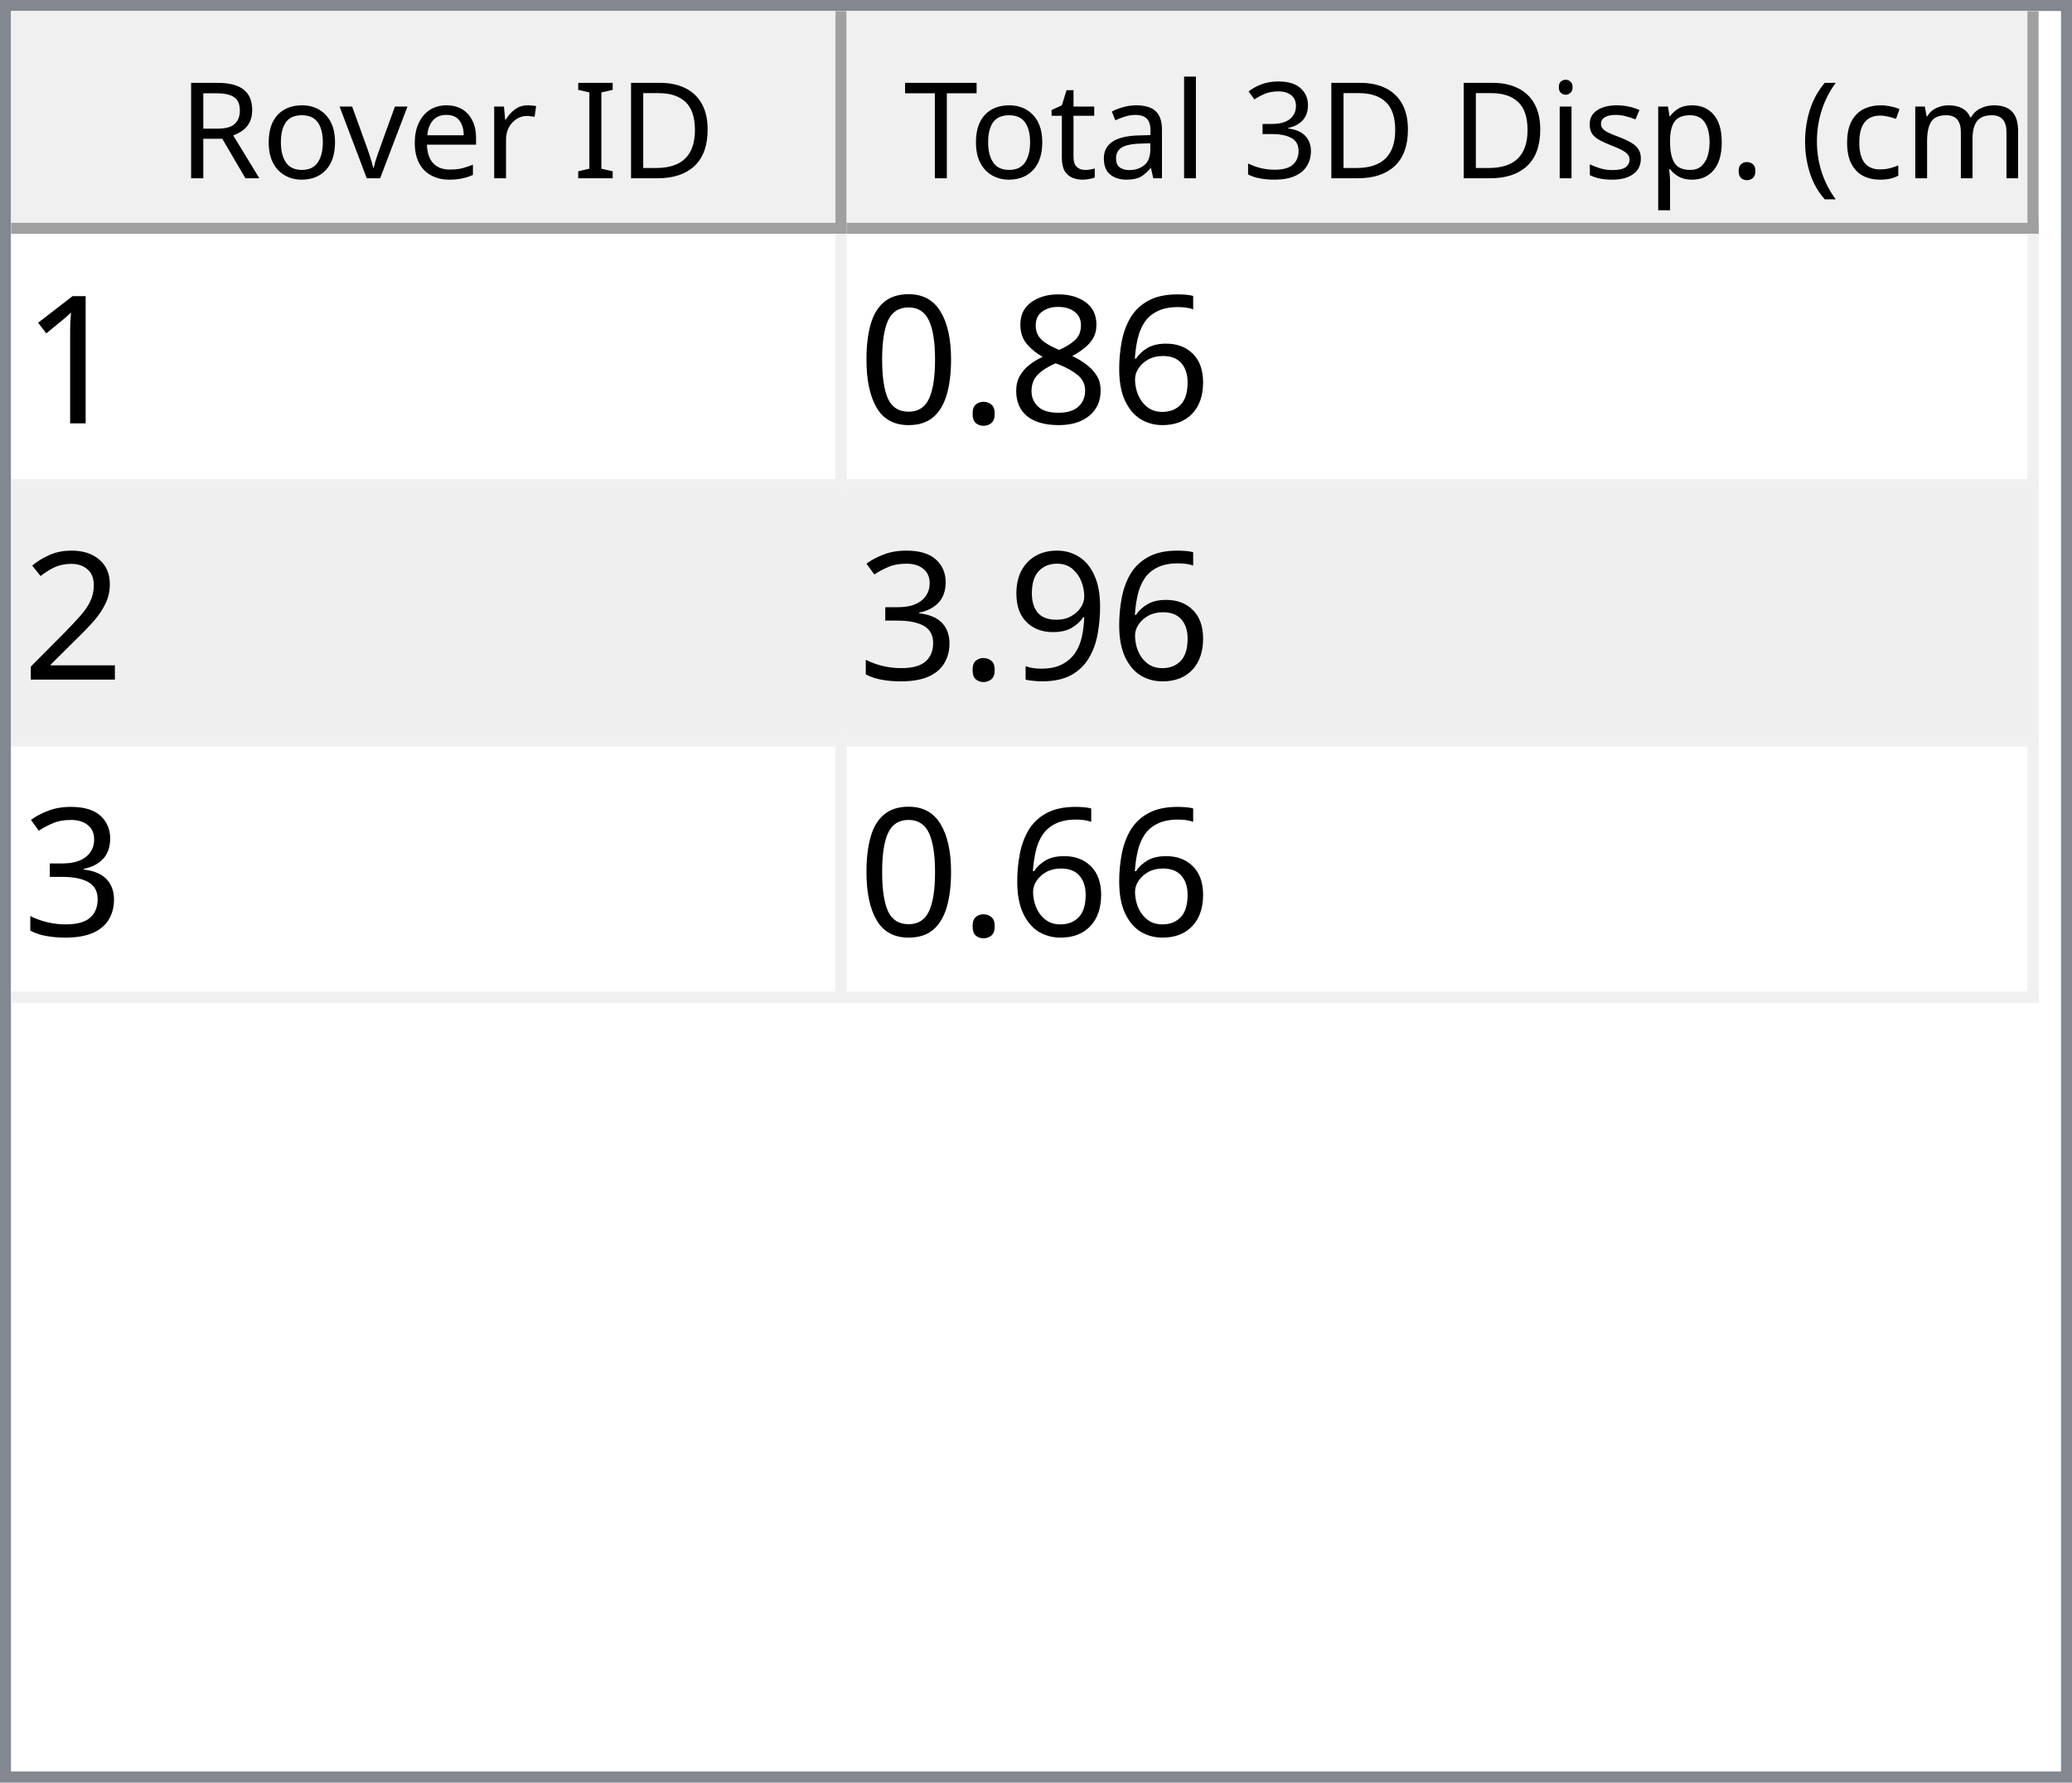
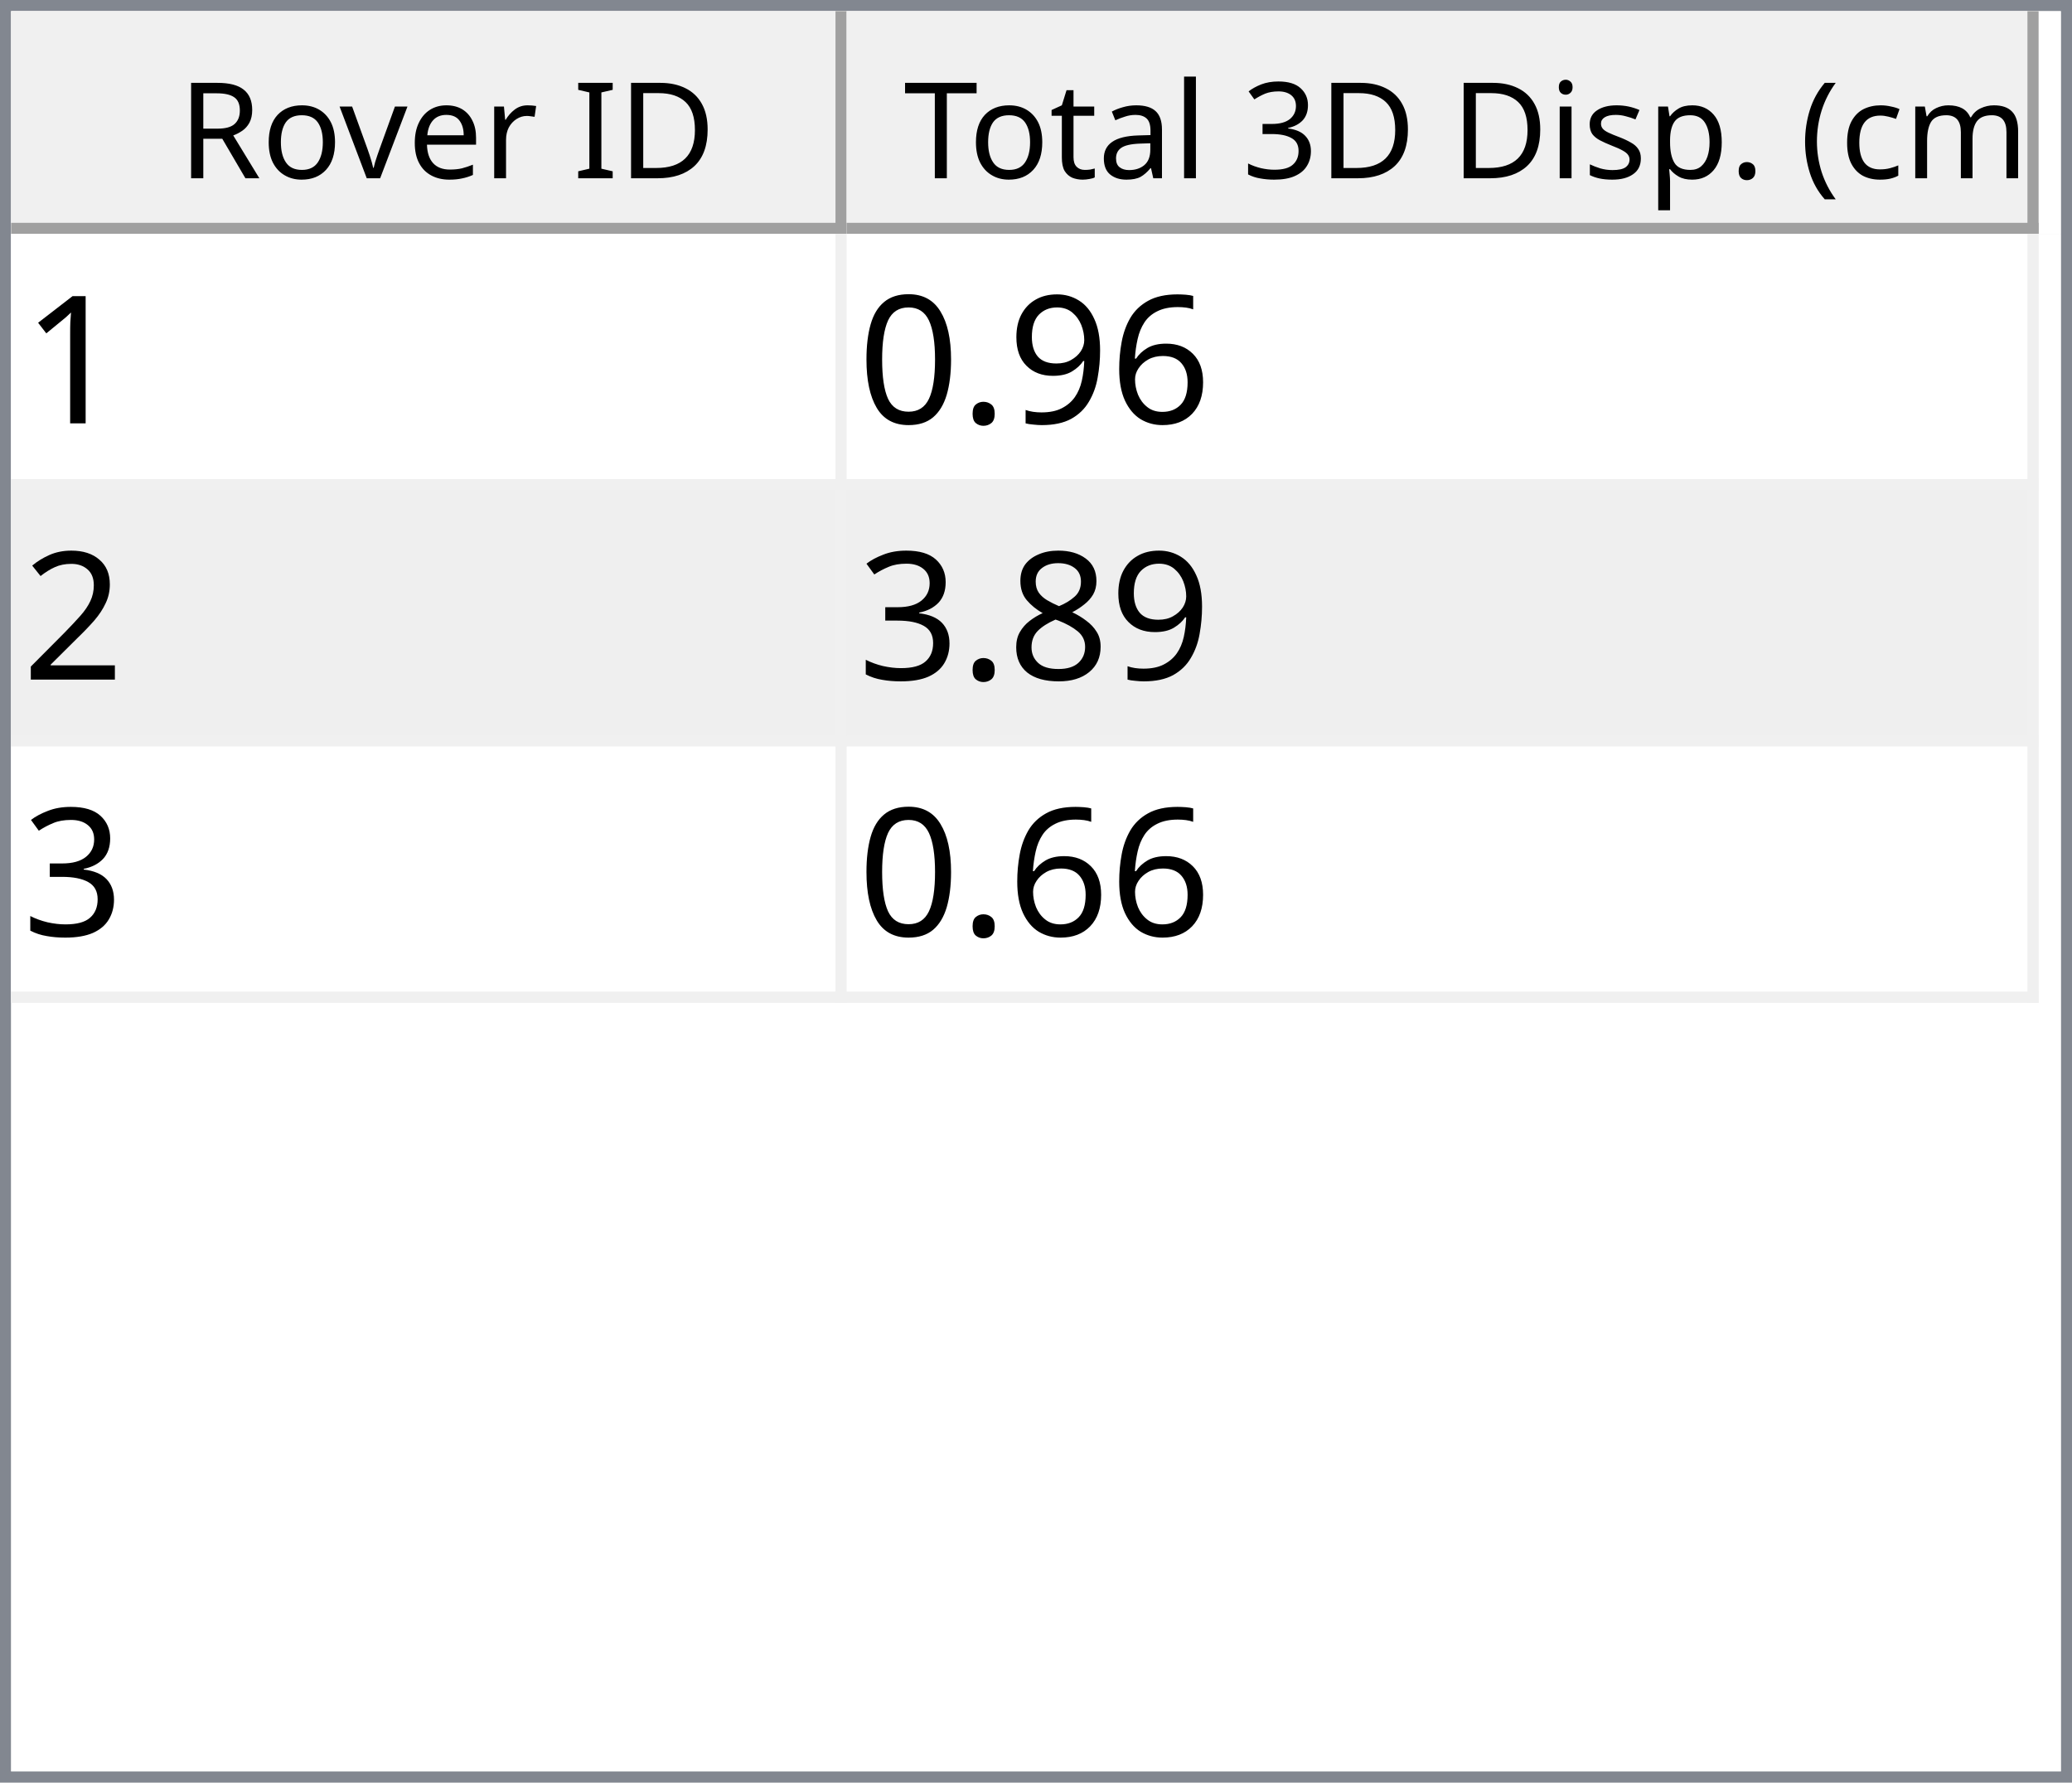
<svg xmlns="http://www.w3.org/2000/svg" style="fill-opacity:1; color-rendering:auto; color-interpolation:auto; text-rendering:auto; stroke:black; stroke-linecap:square; stroke-miterlimit:10; shape-rendering:auto; stroke-opacity:1; fill:black; stroke-dasharray:none; font-weight:normal; stroke-width:1; font-family:'Dialog'; font-style:normal; stroke-linejoin:miter; font-size:12px; stroke-dashoffset:0; image-rendering:auto;" width="186" height="160">
  <defs id="genericDefs" />
  <g>
    <defs id="defs1">
      <clipPath clipPathUnits="userSpaceOnUse" id="clipPath1">
        <path d="M0 0 L186 0 L186 160 L0 160 L0 0 Z" />
      </clipPath>
      <clipPath clipPathUnits="userSpaceOnUse" id="clipPath2">
        <path d="M0 0 L0 160 L186 160 L186 0 Z" />
      </clipPath>
      <clipPath clipPathUnits="userSpaceOnUse" id="clipPath3">
        <path d="M0 0 L0 20 L184 20 L184 0 Z" />
      </clipPath>
      <clipPath clipPathUnits="userSpaceOnUse" id="clipPath4">
        <path d="M0 0 L0 20 L75 20 L75 0 Z" />
      </clipPath>
      <clipPath clipPathUnits="userSpaceOnUse" id="clipPath5">
        <path d="M1 1 L1 19 L74 19 L74 1 Z" />
      </clipPath>
      <clipPath clipPathUnits="userSpaceOnUse" id="clipPath6">
        <path d="M0 0 L0 18 L73 18 L73 0 Z" />
      </clipPath>
      <clipPath clipPathUnits="userSpaceOnUse" id="clipPath7">
        <path d="M-0.5 -0.5 L-0.5 19.5 L74.5 19.5 L74.5 -0.5 Z" />
      </clipPath>
      <clipPath clipPathUnits="userSpaceOnUse" id="clipPath8">
        <path d="M0 0 L0 20 L107 20 L107 0 Z" />
      </clipPath>
      <clipPath clipPathUnits="userSpaceOnUse" id="clipPath9">
        <path d="M1 1 L1 19 L106 19 L106 1 Z" />
      </clipPath>
      <clipPath clipPathUnits="userSpaceOnUse" id="clipPath10">
        <path d="M0 0 L0 18 L105 18 L105 0 Z" />
      </clipPath>
      <clipPath clipPathUnits="userSpaceOnUse" id="clipPath11">
        <path d="M-0.5 -0.5 L-0.5 19.5 L106.5 19.5 L106.5 -0.5 Z" />
      </clipPath>
      <clipPath clipPathUnits="userSpaceOnUse" id="clipPath12">
        <path d="M0 0 L0 138 L184 138 L184 0 Z" />
      </clipPath>
      <clipPath clipPathUnits="userSpaceOnUse" id="clipPath13">
        <path d="M0 0 L0 69 L182 69 L182 0 Z" />
      </clipPath>
      <clipPath clipPathUnits="userSpaceOnUse" id="clipPath14">
        <path d="M-0.5 -0.5 L-0.5 68.5 L181.5 68.5 L181.5 -0.5 Z" />
      </clipPath>
      <clipPath clipPathUnits="userSpaceOnUse" id="clipPath15">
        <path d="M0 0 L0 22 L74 22 L74 0 Z" />
      </clipPath>
      <clipPath clipPathUnits="userSpaceOnUse" id="clipPath16">
        <path d="M0 0 L0 22 L106 22 L106 0 Z" />
      </clipPath>
      <font horiz-adv-x="64.551" id="font1">
        <font-face ascent="107.91" descent="25.098" units-per-em="100" style="font-style:normal; font-family:Segoe UI; font-weight:normal;" />
        <missing-glyph horiz-adv-x="64.551" d="M8.109 0 L8.109 68.266 L56.453 68.266 L56.453 0 L8.109 0 ZM15.328 7.234 L49.219 7.234 L49.219 61.031 L15.328 61.031 L15.328 7.234 Z" />
        <glyph unicode="D" horiz-adv-x="70.117" d="M9.188 0 L9.188 70.016 L28.516 70.016 Q65.531 70.016 65.531 35.891 Q65.531 19.672 55.25 9.836 Q44.969 0 27.734 0 L9.188 0 ZM17.391 62.594 L17.391 7.422 L27.828 7.422 Q41.609 7.422 49.273 14.797 Q56.938 22.172 56.938 35.688 Q56.938 62.594 28.328 62.594 L17.391 62.594 Z" />
        <glyph unicode="I" horiz-adv-x="26.611" d="M17.391 0 L9.188 0 L9.188 70.016 L17.391 70.016 L17.391 0 Z" />
        <glyph unicode=" " horiz-adv-x="27.393" d="" />
        <glyph unicode="r" horiz-adv-x="34.766" d="M34.188 41.891 Q32.078 43.5 28.125 43.5 Q23 43.5 19.555 38.672 Q16.109 33.844 16.109 25.484 L16.109 0 L8.109 0 L8.109 50 L16.109 50 L16.109 39.703 L16.312 39.703 Q18.016 44.969 21.531 47.922 Q25.047 50.875 29.391 50.875 Q32.516 50.875 34.188 50.203 L34.188 41.891 Z" />
        <glyph unicode="e" horiz-adv-x="52.295" d="M48.297 23 L12.984 23 Q13.188 14.656 17.484 10.109 Q21.781 5.562 29.297 5.562 Q37.75 5.562 44.828 11.141 L44.828 3.609 Q38.234 -1.172 27.391 -1.172 Q16.797 -1.172 10.742 5.641 Q4.688 12.453 4.688 24.812 Q4.688 36.469 11.305 43.82 Q17.922 51.172 27.734 51.172 Q37.547 51.172 42.922 44.828 Q48.297 38.484 48.297 27.203 L48.297 23 ZM40.094 29.781 Q40.047 36.719 36.75 40.578 Q33.453 44.438 27.594 44.438 Q21.922 44.438 17.969 40.383 Q14.016 36.328 13.094 29.781 L40.094 29.781 Z" />
        <glyph unicode="v" horiz-adv-x="47.9" d="M47.406 50 L27.484 0 L19.625 0 L0.688 50 L9.469 50 L22.172 13.672 Q23.578 9.672 23.922 6.688 L24.125 6.688 Q24.609 10.453 25.688 13.484 L38.969 50 L47.406 50 Z" />
        <glyph unicode="o" horiz-adv-x="58.594" d="M29 -1.172 Q17.922 -1.172 11.305 5.836 Q4.688 12.844 4.688 24.422 Q4.688 37.016 11.57 44.094 Q18.453 51.172 30.172 51.172 Q41.359 51.172 47.633 44.289 Q53.906 37.406 53.906 25.203 Q53.906 13.234 47.141 6.031 Q40.375 -1.172 29 -1.172 ZM29.594 44.438 Q21.875 44.438 17.383 39.188 Q12.891 33.938 12.891 24.703 Q12.891 15.828 17.43 10.695 Q21.969 5.562 29.594 5.562 Q37.359 5.562 41.531 10.594 Q45.703 15.625 45.703 24.906 Q45.703 34.281 41.531 39.359 Q37.359 44.438 29.594 44.438 Z" />
        <glyph unicode="R" horiz-adv-x="59.814" d="M59.375 0 L49.609 0 L37.891 19.625 Q36.281 22.359 34.766 24.289 Q33.25 26.219 31.664 27.438 Q30.078 28.656 28.25 29.219 Q26.422 29.781 24.125 29.781 L17.391 29.781 L17.391 0 L9.188 0 L9.188 70.016 L30.078 70.016 Q34.672 70.016 38.555 68.867 Q42.438 67.719 45.289 65.375 Q48.141 63.031 49.758 59.547 Q51.375 56.062 51.375 51.375 Q51.375 47.703 50.273 44.656 Q49.172 41.609 47.148 39.211 Q45.125 36.812 42.266 35.133 Q39.406 33.453 35.844 32.516 L35.844 32.328 Q37.594 31.547 38.891 30.547 Q40.188 29.547 41.359 28.18 Q42.531 26.812 43.68 25.078 Q44.828 23.344 46.234 21.047 L59.375 0 ZM17.391 62.594 L17.391 37.203 L28.516 37.203 Q31.594 37.203 34.203 38.133 Q36.812 39.062 38.719 40.797 Q40.625 42.531 41.703 45.047 Q42.781 47.562 42.781 50.688 Q42.781 56.297 39.141 59.445 Q35.5 62.594 28.609 62.594 L17.391 62.594 Z" />
        <glyph unicode=")" horiz-adv-x="30.176" d="M8.297 -15.922 L1.172 -15.922 Q16.406 2.344 16.406 26.812 Q16.406 51.469 1.078 70.016 L8.297 70.016 Q23.531 52.156 23.531 26.703 Q23.531 1.375 8.297 -15.922 Z" />
        <glyph unicode="m" horiz-adv-x="86.133" d="M79.109 0 L71.094 0 L71.094 28.719 Q71.094 37.016 68.531 40.727 Q65.969 44.438 59.906 44.438 Q54.781 44.438 51.195 39.75 Q47.609 35.062 47.609 28.516 L47.609 0 L39.594 0 L39.594 29.688 Q39.594 44.438 28.219 44.438 Q22.953 44.438 19.531 40.016 Q16.109 35.594 16.109 28.516 L16.109 0 L8.109 0 L8.109 50 L16.109 50 L16.109 42.094 L16.312 42.094 Q21.625 51.172 31.844 51.172 Q36.969 51.172 40.773 48.312 Q44.578 45.453 46 40.828 Q51.562 51.172 62.594 51.172 Q79.109 51.172 79.109 30.812 L79.109 0 Z" />
        <glyph unicode="c" horiz-adv-x="46.191" d="M42.188 2.297 Q36.422 -1.172 28.516 -1.172 Q17.828 -1.172 11.258 5.789 Q4.688 12.75 4.688 23.828 Q4.688 36.188 11.766 43.68 Q18.844 51.172 30.672 51.172 Q37.25 51.172 42.281 48.734 L42.281 40.531 Q36.719 44.438 30.375 44.438 Q22.703 44.438 17.797 38.945 Q12.891 33.453 12.891 24.516 Q12.891 15.719 17.508 10.641 Q22.125 5.562 29.891 5.562 Q36.422 5.562 42.188 9.906 L42.188 2.297 Z" />
        <glyph unicode="(" horiz-adv-x="30.176" d="M29.109 -15.922 L21.969 -15.922 Q6.844 1.375 6.844 26.703 Q6.844 52.156 21.969 70.016 L29.203 70.016 Q13.875 51.469 13.875 26.812 Q13.875 2.344 29.109 -15.922 Z" />
        <glyph unicode="." horiz-adv-x="21.68" d="M10.891 -1.078 Q8.641 -1.078 7.055 0.539 Q5.469 2.156 5.469 4.391 Q5.469 6.641 7.055 8.273 Q8.641 9.906 10.891 9.906 Q13.188 9.906 14.797 8.273 Q16.406 6.641 16.406 4.391 Q16.406 2.156 14.797 0.539 Q13.188 -1.078 10.891 -1.078 Z" />
        <glyph unicode="p" horiz-adv-x="58.789" d="M16.312 7.234 L16.109 7.234 L16.109 -23 L8.109 -23 L8.109 50 L16.109 50 L16.109 41.219 L16.312 41.219 Q22.219 51.172 33.594 51.172 Q43.266 51.172 48.688 44.461 Q54.109 37.75 54.109 26.469 Q54.109 13.922 48 6.375 Q41.891 -1.172 31.297 -1.172 Q21.578 -1.172 16.312 7.234 ZM16.109 27.391 L16.109 20.406 Q16.109 14.203 20.141 9.883 Q24.172 5.562 30.375 5.562 Q37.641 5.562 41.773 11.133 Q45.906 16.703 45.906 26.609 Q45.906 34.969 42.047 39.703 Q38.188 44.438 31.594 44.438 Q24.609 44.438 20.359 39.578 Q16.109 34.719 16.109 27.391 Z" />
        <glyph unicode="s" horiz-adv-x="42.432" d="M5.078 1.812 L5.078 10.406 Q11.625 5.562 19.484 5.562 Q30.031 5.562 30.031 12.594 Q30.031 14.594 29.125 15.992 Q28.219 17.391 26.68 18.461 Q25.141 19.531 23.07 20.383 Q21 21.234 18.609 22.172 Q15.281 23.484 12.766 24.828 Q10.25 26.172 8.57 27.859 Q6.891 29.547 6.031 31.695 Q5.172 33.844 5.172 36.719 Q5.172 40.234 6.789 42.945 Q8.406 45.656 11.086 47.484 Q13.766 49.312 17.211 50.242 Q20.656 51.172 24.312 51.172 Q30.812 51.172 35.938 48.922 L35.938 40.828 Q30.422 44.438 23.25 44.438 Q21 44.438 19.195 43.922 Q17.391 43.406 16.094 42.477 Q14.797 41.547 14.086 40.258 Q13.375 38.969 13.375 37.406 Q13.375 35.453 14.086 34.133 Q14.797 32.812 16.164 31.789 Q17.531 30.766 19.484 29.938 Q21.438 29.109 23.922 28.125 Q27.25 26.859 29.883 25.516 Q32.516 24.172 34.375 22.484 Q36.234 20.797 37.234 18.602 Q38.234 16.406 38.234 13.375 Q38.234 9.672 36.602 6.938 Q34.969 4.203 32.234 2.398 Q29.5 0.594 25.93 -0.289 Q22.359 -1.172 18.453 -1.172 Q10.75 -1.172 5.078 1.812 Z" />
        <glyph unicode="i" horiz-adv-x="24.219" d="M12.203 62.703 Q10.062 62.703 8.547 64.164 Q7.031 65.625 7.031 67.875 Q7.031 70.125 8.547 71.609 Q10.062 73.094 12.203 73.094 Q14.406 73.094 15.945 71.609 Q17.484 70.125 17.484 67.875 Q17.484 65.719 15.945 64.211 Q14.406 62.703 12.203 62.703 ZM16.109 0 L8.109 0 L8.109 50 L16.109 50 L16.109 0 Z" />
        <glyph unicode="3" horiz-adv-x="53.906" d="M46.531 19.828 Q46.531 15.094 44.75 11.211 Q42.969 7.328 39.719 4.57 Q36.469 1.812 31.93 0.297 Q27.391 -1.219 21.922 -1.219 Q11.922 -1.219 6 2.594 L6 11.188 Q13.094 5.609 22.219 5.609 Q25.875 5.609 28.828 6.539 Q31.781 7.469 33.906 9.227 Q36.031 10.984 37.18 13.477 Q38.328 15.969 38.328 19.094 Q38.328 32.812 18.797 32.812 L12.984 32.812 L12.984 39.594 L18.5 39.594 Q35.797 39.594 35.797 52.484 Q35.797 64.406 22.609 64.406 Q15.188 64.406 8.688 59.422 L8.688 67.188 Q15.375 71.188 24.609 71.188 Q29 71.188 32.57 69.969 Q36.141 68.75 38.68 66.555 Q41.219 64.359 42.609 61.281 Q44 58.203 44 54.5 Q44 40.672 30.031 36.719 L30.031 36.531 Q33.594 36.141 36.625 34.797 Q39.656 33.453 41.852 31.305 Q44.047 29.156 45.289 26.25 Q46.531 23.344 46.531 19.828 Z" />
        <glyph unicode="l" horiz-adv-x="24.219" d="M16.109 0 L8.109 0 L8.109 74.031 L16.109 74.031 L16.109 0 Z" />
        <glyph unicode="a" horiz-adv-x="50.879" d="M43.891 0 L35.891 0 L35.891 7.812 L35.688 7.812 Q30.469 -1.172 20.312 -1.172 Q12.844 -1.172 8.617 2.781 Q4.391 6.734 4.391 13.281 Q4.391 27.297 20.906 29.594 L35.891 31.688 Q35.891 44.438 25.594 44.438 Q16.547 44.438 9.281 38.281 L9.281 46.484 Q16.656 51.172 26.266 51.172 Q43.891 51.172 43.891 32.516 L43.891 0 ZM35.891 25.297 L23.828 23.641 Q18.266 22.859 15.43 20.875 Q12.594 18.891 12.594 13.875 Q12.594 10.203 15.211 7.883 Q17.828 5.562 22.172 5.562 Q28.125 5.562 32.008 9.742 Q35.891 13.922 35.891 20.312 L35.891 25.297 Z" />
        <glyph unicode="t" horiz-adv-x="33.887" d="M31.297 0.484 Q28.469 -1.078 23.828 -1.078 Q10.688 -1.078 10.688 13.578 L10.688 43.172 L2.094 43.172 L2.094 50 L10.688 50 L10.688 62.203 L18.703 64.797 L18.703 50 L31.297 50 L31.297 43.172 L18.703 43.172 L18.703 14.984 Q18.703 9.969 20.414 7.82 Q22.125 5.672 26.078 5.672 Q29.109 5.672 31.297 7.328 L31.297 0.484 Z" />
        <glyph unicode="T" horiz-adv-x="52.393" d="M50.594 62.594 L30.375 62.594 L30.375 0 L22.172 0 L22.172 62.594 L2 62.594 L2 70.016 L50.594 70.016 L50.594 62.594 Z" />
      </font>
      <font horiz-adv-x="75.0" id="font2">
        <font-face ascent="100.537" descent="21.973" units-per-em="100" style="font-style:normal; font-family:sans-serif; font-weight:normal;" />
        <missing-glyph horiz-adv-x="75.0" d="M12.5 0 L12.5 62.5 L62.5 62.5 L62.5 0 L12.5 0 ZM14.062 1.562 L60.938 1.562 L60.938 60.938 L14.062 60.938 L14.062 1.562 Z" />
        <glyph unicode="1" horiz-adv-x="55.615" d="M37.25 0 L28.469 0 L28.469 56 Q25.297 52.984 20.141 49.953 Q14.984 46.922 10.891 45.406 L10.891 53.906 Q18.266 57.375 23.781 62.305 Q29.297 67.234 31.594 71.875 L37.25 71.875 L37.25 0 Z" />
        <glyph unicode="6" horiz-adv-x="55.615" d="M49.75 54.047 L41.016 53.375 Q39.844 58.547 37.703 60.891 Q34.125 64.656 28.906 64.656 Q24.703 64.656 21.531 62.312 Q17.391 59.281 14.992 53.469 Q12.594 47.656 12.5 36.922 Q15.672 41.75 20.266 44.094 Q24.859 46.438 29.891 46.438 Q38.672 46.438 44.852 39.969 Q51.031 33.5 51.031 23.25 Q51.031 16.5 48.125 10.719 Q45.219 4.938 40.141 1.859 Q35.062 -1.219 28.609 -1.219 Q17.625 -1.219 10.695 6.859 Q3.766 14.938 3.766 33.5 Q3.766 54.25 11.422 63.672 Q18.109 71.875 29.438 71.875 Q37.891 71.875 43.289 67.141 Q48.688 62.406 49.75 54.047 ZM13.875 23.188 Q13.875 18.656 15.797 14.508 Q17.719 10.359 21.188 8.18 Q24.656 6 28.469 6 Q34.031 6 38.039 10.492 Q42.047 14.984 42.047 22.703 Q42.047 30.125 38.086 34.398 Q34.125 38.672 28.125 38.672 Q22.172 38.672 18.023 34.398 Q13.875 30.125 13.875 23.188 Z" />
-         <glyph unicode="8" horiz-adv-x="55.615" d="M17.672 38.812 Q12.203 40.828 9.57 44.539 Q6.938 48.25 6.938 53.422 Q6.938 61.234 12.555 66.555 Q18.172 71.875 27.484 71.875 Q36.859 71.875 42.578 66.43 Q48.297 60.984 48.297 53.172 Q48.297 48.188 45.68 44.508 Q43.062 40.828 37.75 38.812 Q44.344 36.672 47.781 31.883 Q51.219 27.094 51.219 20.453 Q51.219 11.281 44.727 5.031 Q38.234 -1.219 27.641 -1.219 Q17.047 -1.219 10.547 5.055 Q4.047 11.328 4.047 20.703 Q4.047 27.688 7.594 32.398 Q11.141 37.109 17.672 38.812 ZM15.922 53.719 Q15.922 48.641 19.195 45.414 Q22.469 42.188 27.688 42.188 Q32.766 42.188 36.016 45.383 Q39.266 48.578 39.266 53.219 Q39.266 58.062 35.914 61.359 Q32.562 64.656 27.594 64.656 Q22.562 64.656 19.242 61.43 Q15.922 58.203 15.922 53.719 ZM13.094 20.656 Q13.094 16.891 14.875 13.375 Q16.656 9.859 20.172 7.93 Q23.688 6 27.734 6 Q34.031 6 38.133 10.055 Q42.234 14.109 42.234 20.359 Q42.234 26.703 38.016 30.859 Q33.797 35.016 27.438 35.016 Q21.234 35.016 17.164 30.914 Q13.094 26.812 13.094 20.656 Z" />
+         <glyph unicode="9" horiz-adv-x="55.615" d="M5.469 16.547 L13.922 17.328 Q14.984 11.375 18.016 8.688 Q21.047 6 25.781 6 Q29.828 6 32.883 7.859 Q35.938 9.719 37.891 12.82 Q39.844 15.922 41.164 21.195 Q42.484 26.469 42.484 31.938 Q42.484 32.516 42.438 33.688 Q39.797 29.5 35.234 26.883 Q30.672 24.266 25.344 24.266 Q16.453 24.266 10.305 30.711 Q4.156 37.156 4.156 47.703 Q4.156 58.594 10.578 65.234 Q17 71.875 26.656 71.875 Q33.641 71.875 39.43 68.117 Q45.219 64.359 48.219 57.398 Q51.219 50.438 51.219 37.25 Q51.219 23.531 48.242 15.406 Q45.266 7.281 39.383 3.031 Q33.5 -1.219 25.594 -1.219 Q17.188 -1.219 11.867 3.445 Q6.547 8.109 5.469 16.547 ZM41.453 48.141 Q41.453 55.719 37.43 60.156 Q33.406 64.594 27.734 64.594 Q21.875 64.594 17.531 59.812 Q13.188 55.031 13.188 47.406 Q13.188 40.578 17.312 36.305 Q21.438 32.031 27.484 32.031 Q33.594 32.031 37.523 36.305 Q41.453 40.578 41.453 48.141 Z" />
        <glyph unicode="." horiz-adv-x="27.783" d="M9.078 0 L9.078 10.016 L19.094 10.016 L19.094 0 L9.078 0 Z" />
        <glyph unicode="0" horiz-adv-x="55.615" d="M4.156 35.297 Q4.156 48 6.766 55.742 Q9.375 63.484 14.523 67.68 Q19.672 71.875 27.484 71.875 Q33.25 71.875 37.594 69.555 Q41.938 67.234 44.773 62.867 Q47.609 58.5 49.219 52.227 Q50.828 45.953 50.828 35.297 Q50.828 22.703 48.242 14.969 Q45.656 7.234 40.508 3.008 Q35.359 -1.219 27.484 -1.219 Q17.141 -1.219 11.234 6.203 Q4.156 15.141 4.156 35.297 ZM13.188 35.297 Q13.188 17.672 17.312 11.836 Q21.438 6 27.484 6 Q33.547 6 37.672 11.859 Q41.797 17.719 41.797 35.297 Q41.797 52.984 37.672 58.789 Q33.547 64.594 27.391 64.594 Q21.344 64.594 17.719 59.469 Q13.188 52.938 13.188 35.297 Z" />
        <glyph unicode="2" horiz-adv-x="55.615" d="M50.344 8.453 L50.344 0 L3.031 0 Q2.938 3.172 4.047 6.109 Q5.859 10.938 9.836 15.625 Q13.812 20.312 21.344 26.469 Q33.016 36.031 37.117 41.625 Q41.219 47.219 41.219 52.203 Q41.219 57.422 37.477 61.008 Q33.734 64.594 27.734 64.594 Q21.391 64.594 17.578 60.789 Q13.766 56.984 13.719 50.25 L4.688 51.172 Q5.609 61.281 11.664 66.578 Q17.719 71.875 27.938 71.875 Q38.234 71.875 44.242 66.164 Q50.25 60.453 50.25 52 Q50.25 47.703 48.492 43.555 Q46.734 39.406 42.656 34.812 Q38.578 30.219 29.109 22.219 Q21.188 15.578 18.945 13.211 Q16.703 10.844 15.234 8.453 L50.344 8.453 Z" />
-         <glyph unicode="9" horiz-adv-x="55.615" d="M5.469 16.547 L13.922 17.328 Q14.984 11.375 18.016 8.688 Q21.047 6 25.781 6 Q29.828 6 32.883 7.859 Q35.938 9.719 37.891 12.82 Q39.844 15.922 41.164 21.195 Q42.484 26.469 42.484 31.938 Q42.484 32.516 42.438 33.688 Q39.797 29.5 35.234 26.883 Q30.672 24.266 25.344 24.266 Q16.453 24.266 10.305 30.711 Q4.156 37.156 4.156 47.703 Q4.156 58.594 10.578 65.234 Q17 71.875 26.656 71.875 Q33.641 71.875 39.43 68.117 Q45.219 64.359 48.219 57.398 Q51.219 50.438 51.219 37.25 Q51.219 23.531 48.242 15.406 Q45.266 7.281 39.383 3.031 Q33.5 -1.219 25.594 -1.219 Q17.188 -1.219 11.867 3.445 Q6.547 8.109 5.469 16.547 ZM41.453 48.141 Q41.453 55.719 37.43 60.156 Q33.406 64.594 27.734 64.594 Q21.875 64.594 17.531 59.812 Q13.188 55.031 13.188 47.406 Q13.188 40.578 17.312 36.305 Q21.438 32.031 27.484 32.031 Q33.594 32.031 37.523 36.305 Q41.453 40.578 41.453 48.141 Z" />
+         <glyph unicode="8" horiz-adv-x="55.615" d="M17.672 38.812 Q12.203 40.828 9.57 44.539 Q6.938 48.25 6.938 53.422 Q6.938 61.234 12.555 66.555 Q18.172 71.875 27.484 71.875 Q36.859 71.875 42.578 66.43 Q48.297 60.984 48.297 53.172 Q48.297 48.188 45.68 44.508 Q43.062 40.828 37.75 38.812 Q44.344 36.672 47.781 31.883 Q51.219 27.094 51.219 20.453 Q51.219 11.281 44.727 5.031 Q38.234 -1.219 27.641 -1.219 Q17.047 -1.219 10.547 5.055 Q4.047 11.328 4.047 20.703 Q4.047 27.688 7.594 32.398 Q11.141 37.109 17.672 38.812 ZM15.922 53.719 Q15.922 48.641 19.195 45.414 Q22.469 42.188 27.688 42.188 Q32.766 42.188 36.016 45.383 Q39.266 48.578 39.266 53.219 Q39.266 58.062 35.914 61.359 Q32.562 64.656 27.594 64.656 Q22.562 64.656 19.242 61.43 Q15.922 58.203 15.922 53.719 ZM13.094 20.656 Q13.094 16.891 14.875 13.375 Q16.656 9.859 20.172 7.93 Q23.688 6 27.734 6 Q34.031 6 38.133 10.055 Q42.234 14.109 42.234 20.359 Q42.234 26.703 38.016 30.859 Q33.797 35.016 27.438 35.016 Q21.234 35.016 17.164 30.914 Q13.094 26.812 13.094 20.656 Z" />
        <glyph unicode="3" horiz-adv-x="55.615" d="M4.203 18.891 L12.984 20.062 Q14.5 12.594 18.141 9.297 Q21.781 6 27 6 Q33.203 6 37.477 10.297 Q41.75 14.594 41.75 20.953 Q41.75 27 37.797 30.93 Q33.844 34.859 27.734 34.859 Q25.25 34.859 21.531 33.891 L22.516 41.609 Q23.391 41.5 23.922 41.5 Q29.547 41.5 34.039 44.43 Q38.531 47.359 38.531 53.469 Q38.531 58.297 35.258 61.477 Q31.984 64.656 26.812 64.656 Q21.688 64.656 18.266 61.43 Q14.844 58.203 13.875 51.766 L5.078 53.328 Q6.688 62.156 12.398 67.016 Q18.109 71.875 26.609 71.875 Q32.469 71.875 37.398 69.359 Q42.328 66.844 44.945 62.5 Q47.562 58.156 47.562 53.266 Q47.562 48.641 45.07 44.828 Q42.578 41.016 37.703 38.766 Q44.047 37.312 47.562 32.695 Q51.078 28.078 51.078 21.141 Q51.078 11.766 44.242 5.25 Q37.406 -1.266 26.953 -1.266 Q17.531 -1.266 11.305 4.352 Q5.078 9.969 4.203 18.891 Z" />
      </font>
    </defs>
    <g style="fill:white; stroke:white;">
      <rect x="0" y="0" width="186" style="clip-path:url(#clipPath1); stroke:none;" height="160" />
    </g>
    <g style="fill:white; text-rendering:optimizeSpeed; color-rendering:optimizeSpeed; image-rendering:optimizeSpeed; shape-rendering:crispEdges; stroke:white; color-interpolation:sRGB;">
      <rect x="0" width="186" height="160" y="0" style="stroke:none;" />
      <path style="stroke:none;" d="M0 160 L186 160 L186 0 L0 0 Z" />
    </g>
    <g style="fill:rgb(240,240,240); font-family:'Segoe UI'; stroke:rgb(240,240,240);">
      <rect x="0" y="0" width="186" style="clip-path:url(#clipPath2); stroke:none;" height="160" />
    </g>
    <g style="fill:rgb(130,135,144); font-family:'Segoe UI'; stroke:rgb(130,135,144);">
      <path d="M0 0 L186 0 L186 160 L0 160 L0 0 ZM1 1 L185 1 L185 159 L1 159 L1 1 Z" style="fill-rule:evenodd; clip-path:url(#clipPath2); stroke:none;" />
    </g>
    <g style="fill:white; font-family:'Segoe UI'; stroke:white;" transform="translate(1,1)">
      <rect x="0" y="0" width="184" style="clip-path:url(#clipPath3); stroke:none;" height="20" />
    </g>
    <g style="fill:rgb(240,240,240); font-family:'Segoe UI'; stroke:rgb(240,240,240);" transform="translate(1,1)">
      <rect x="0" y="0" width="75" style="clip-path:url(#clipPath4); stroke:none;" height="20" />
    </g>
    <g style="font-family:'Segoe UI';" transform="translate(2,2)">
      <text x="14" xml:space="preserve" y="14" style="clip-path:url(#clipPath6); stroke:none;">Rover ID</text>
    </g>
    <g style="fill:rgb(160,160,160); font-family:'Segoe UI'; stroke:rgb(160,160,160); stroke-linejoin:bevel;" transform="translate(1.5,1.5)">
      <line x1="74" x2="74" y1="0" style="fill:none; clip-path:url(#clipPath7);" y2="19" />
    </g>
    <g style="fill:rgb(160,160,160); font-family:'Segoe UI'; stroke:rgb(160,160,160); stroke-linejoin:bevel;" transform="matrix(1,0,0,1,1,1) translate(0.5,0.5)">
      <line x1="0" x2="74" y1="19" style="fill:none; clip-path:url(#clipPath7);" y2="19" />
    </g>
    <g style="fill:rgb(240,240,240); font-family:'Segoe UI'; stroke:rgb(240,240,240);" transform="translate(76,1)">
      <rect x="0" y="0" width="107" style="clip-path:url(#clipPath8); stroke:none;" height="20" />
    </g>
    <g style="font-family:'Segoe UI';" transform="translate(77,2)">
      <text x="1" xml:space="preserve" y="14" style="clip-path:url(#clipPath10); stroke:none;"> Total 3D Disp. (cm)</text>
    </g>
    <g style="fill:rgb(160,160,160); font-family:'Segoe UI'; stroke:rgb(160,160,160); stroke-linejoin:bevel;" transform="translate(76.5,1.5)">
      <line x1="106" x2="106" y1="0" style="fill:none; clip-path:url(#clipPath11);" y2="19" />
    </g>
    <g style="fill:rgb(160,160,160); font-family:'Segoe UI'; stroke:rgb(160,160,160); stroke-linejoin:bevel;" transform="matrix(1,0,0,1,76,1) translate(0.5,0.5)">
      <line x1="0" x2="106" y1="19" style="fill:none; clip-path:url(#clipPath11);" y2="19" />
    </g>
    <g style="fill:white; font-family:'Segoe UI'; stroke:white;" transform="translate(1,21)">
      <rect x="0" y="0" width="184" style="clip-path:url(#clipPath12); stroke:none;" height="138" />
    </g>
    <g style="fill:rgb(240,240,240); font-size:16px; font-family:sans-serif; stroke:rgb(240,240,240);" transform="translate(1,21)">
      <rect x="0" y="0" width="182" style="clip-path:url(#clipPath13); stroke:none;" height="69" />
      <line transform="translate(0.5,0.5)" x1="0" x2="181" y1="22" style="clip-path:url(#clipPath14); fill:none; stroke-linejoin:bevel;" y2="22" />
    </g>
    <g transform="matrix(1,0,0,1,1,21) translate(0.5,0.5)" style="fill:rgb(240,240,240); font-size:16px; font-family:sans-serif; stroke:rgb(240,240,240); stroke-linejoin:bevel;">
      <line x1="0" x2="181" y1="45" style="fill:none; clip-path:url(#clipPath14);" y2="45" />
    </g>
    <g transform="matrix(1,0,0,1,1,21) translate(0.5,0.5)" style="fill:rgb(240,240,240); font-size:16px; font-family:sans-serif; stroke:rgb(240,240,240); stroke-linejoin:bevel;">
      <line x1="0" x2="181" y1="68" style="fill:none; clip-path:url(#clipPath14);" y2="68" />
    </g>
    <g transform="matrix(1,0,0,1,1,21) translate(0.5,0.5)" style="fill:rgb(240,240,240); font-size:16px; font-family:sans-serif; stroke:rgb(240,240,240); stroke-linejoin:bevel;">
      <line x1="74" x2="74" y1="0" style="fill:none; clip-path:url(#clipPath14);" y2="68" />
    </g>
    <g transform="matrix(1,0,0,1,1,21) translate(0.5,0.5)" style="fill:rgb(240,240,240); font-size:16px; font-family:sans-serif; stroke:rgb(240,240,240); stroke-linejoin:bevel;">
      <line x1="181" x2="181" y1="0" style="fill:none; clip-path:url(#clipPath14);" y2="68" />
    </g>
    <g style="fill:white; font-size:16px; font-family:sans-serif; stroke:white;" transform="matrix(1,0,0,1,1,21)">
      <rect x="0" y="0" width="74" style="clip-path:url(#clipPath15); stroke:none;" height="22" />
      <text x="1" y="17" style="fill:black; clip-path:url(#clipPath15); stroke:none;" xml:space="preserve">1</text>
    </g>
    <g style="fill:white; font-size:16px; font-family:sans-serif; stroke:white;" transform="matrix(1,0,0,1,1,21) translate(75,0)">
      <rect x="0" y="0" width="106" style="clip-path:url(#clipPath16); stroke:none;" height="22" />
-       <text x="1" y="17" style="fill:black; clip-path:url(#clipPath16); stroke:none;" xml:space="preserve">0.86</text>
+       <text x="1" y="17" style="fill:black; clip-path:url(#clipPath16); stroke:none;" xml:space="preserve">0.96</text>
    </g>
    <g style="fill:rgb(239,239,239); font-size:16px; font-family:sans-serif; stroke:rgb(239,239,239);" transform="matrix(1,0,0,1,1,21) translate(0,23)">
      <rect x="0" y="0" width="74" style="clip-path:url(#clipPath15); stroke:none;" height="22" />
      <text x="1" y="17" style="fill:black; clip-path:url(#clipPath15); stroke:none;" xml:space="preserve">2</text>
    </g>
    <g style="fill:rgb(239,239,239); font-size:16px; font-family:sans-serif; stroke:rgb(239,239,239);" transform="matrix(1,0,0,1,1,21) translate(75,23)">
      <rect x="0" y="0" width="106" style="clip-path:url(#clipPath16); stroke:none;" height="22" />
-       <text x="1" y="17" style="fill:black; clip-path:url(#clipPath16); stroke:none;" xml:space="preserve">3.96</text>
+       <text x="1" y="17" style="fill:black; clip-path:url(#clipPath16); stroke:none;" xml:space="preserve">3.89</text>
    </g>
    <g style="fill:white; font-size:16px; font-family:sans-serif; stroke:white;" transform="matrix(1,0,0,1,1,21) translate(0,46)">
      <rect x="0" y="0" width="74" style="clip-path:url(#clipPath15); stroke:none;" height="22" />
      <text x="1" y="17" style="fill:black; clip-path:url(#clipPath15); stroke:none;" xml:space="preserve">3</text>
    </g>
    <g style="fill:white; font-size:16px; font-family:sans-serif; stroke:white;" transform="matrix(1,0,0,1,1,21) translate(75,46)">
      <rect x="0" y="0" width="106" style="clip-path:url(#clipPath16); stroke:none;" height="22" />
      <text x="1" y="17" style="fill:black; clip-path:url(#clipPath16); stroke:none;" xml:space="preserve">0.66</text>
    </g>
  </g>
</svg>
